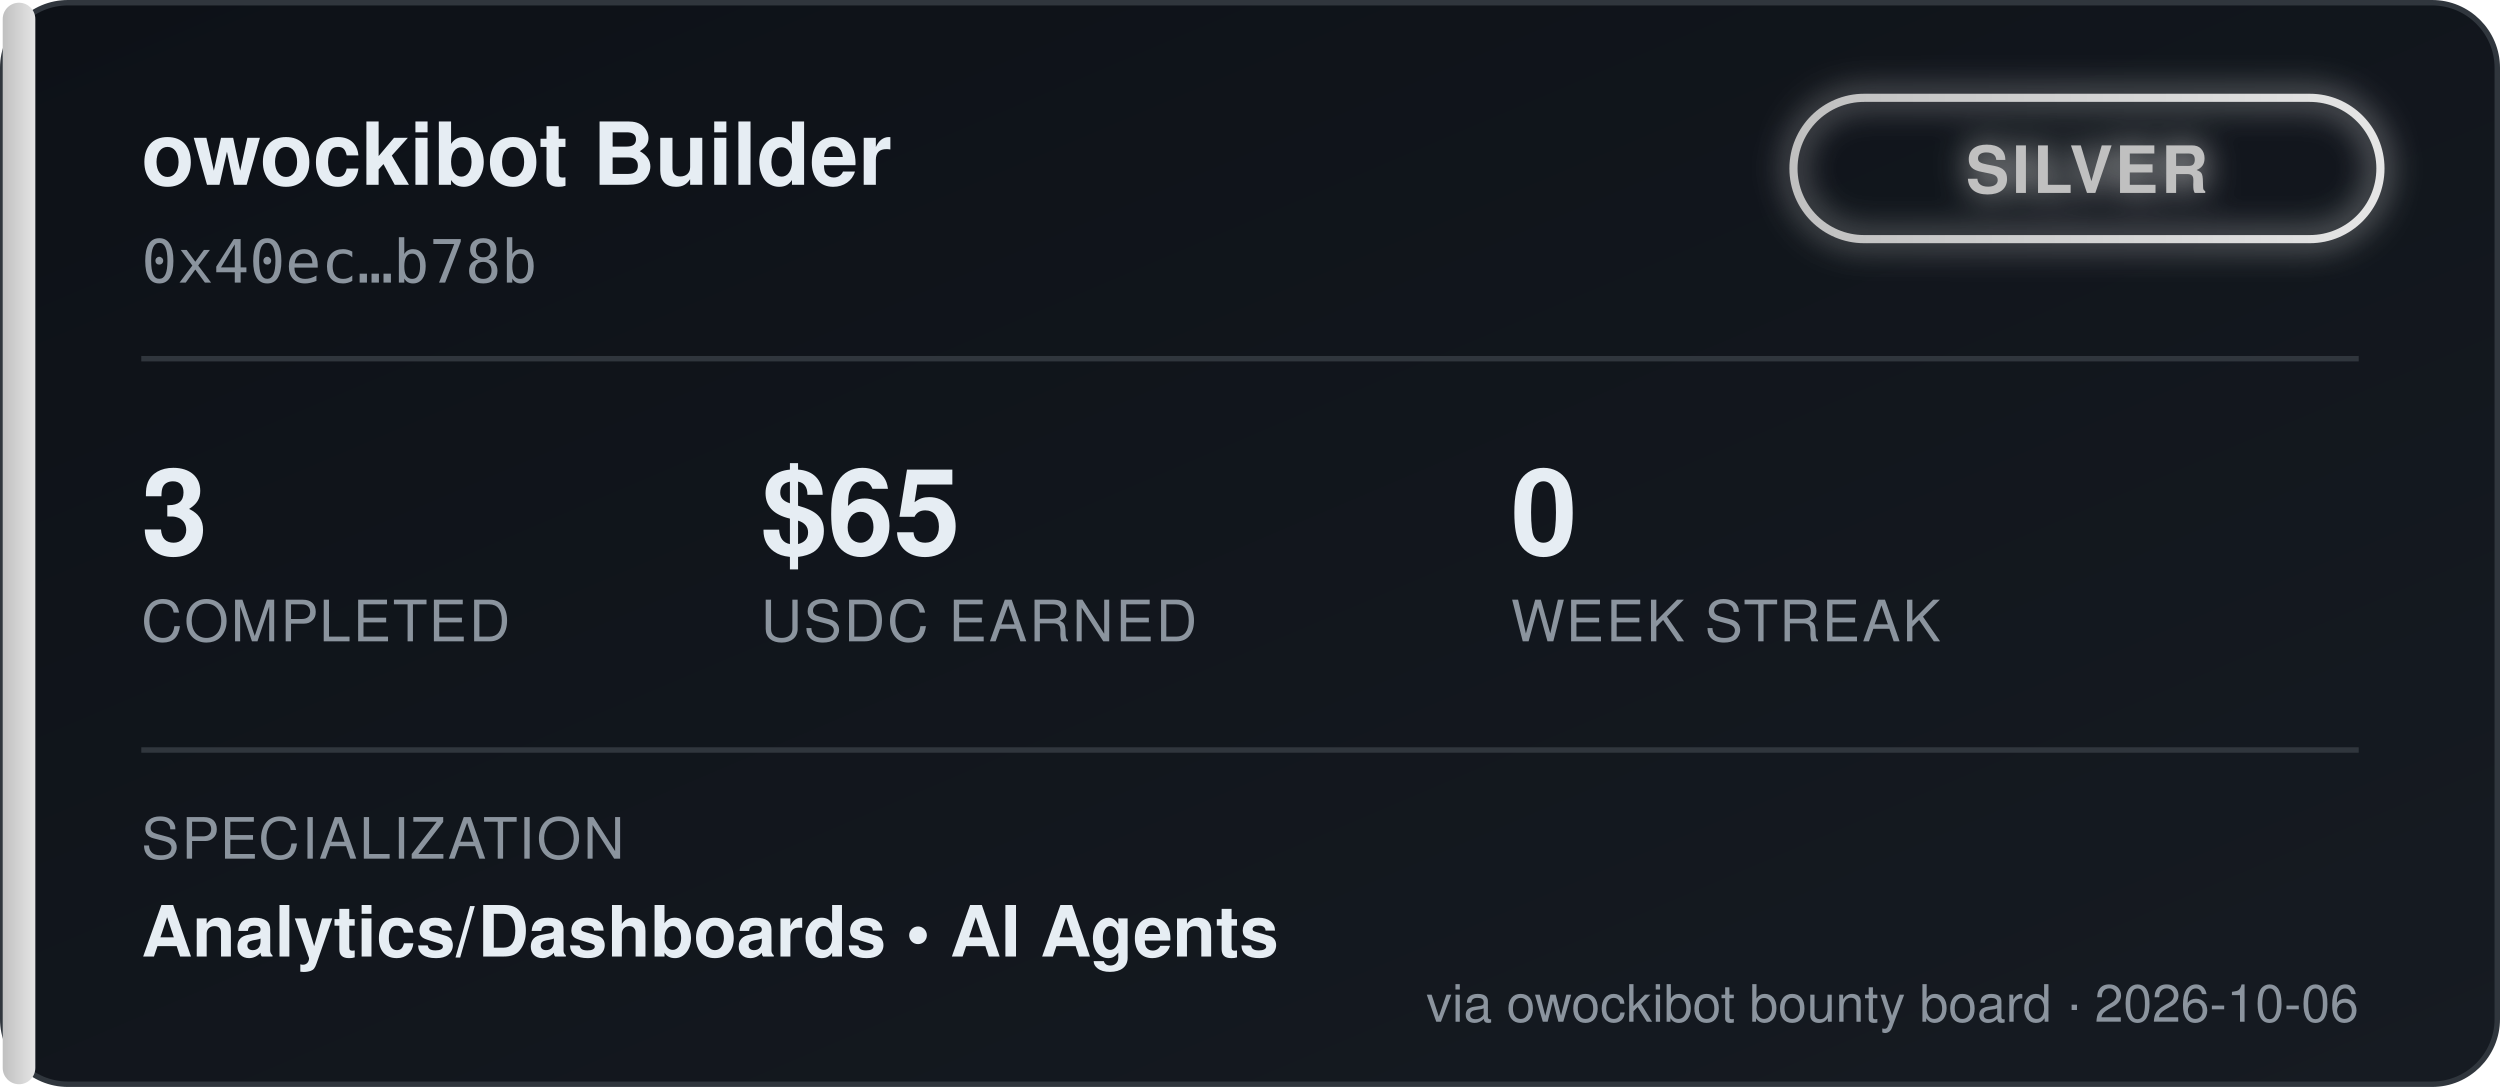
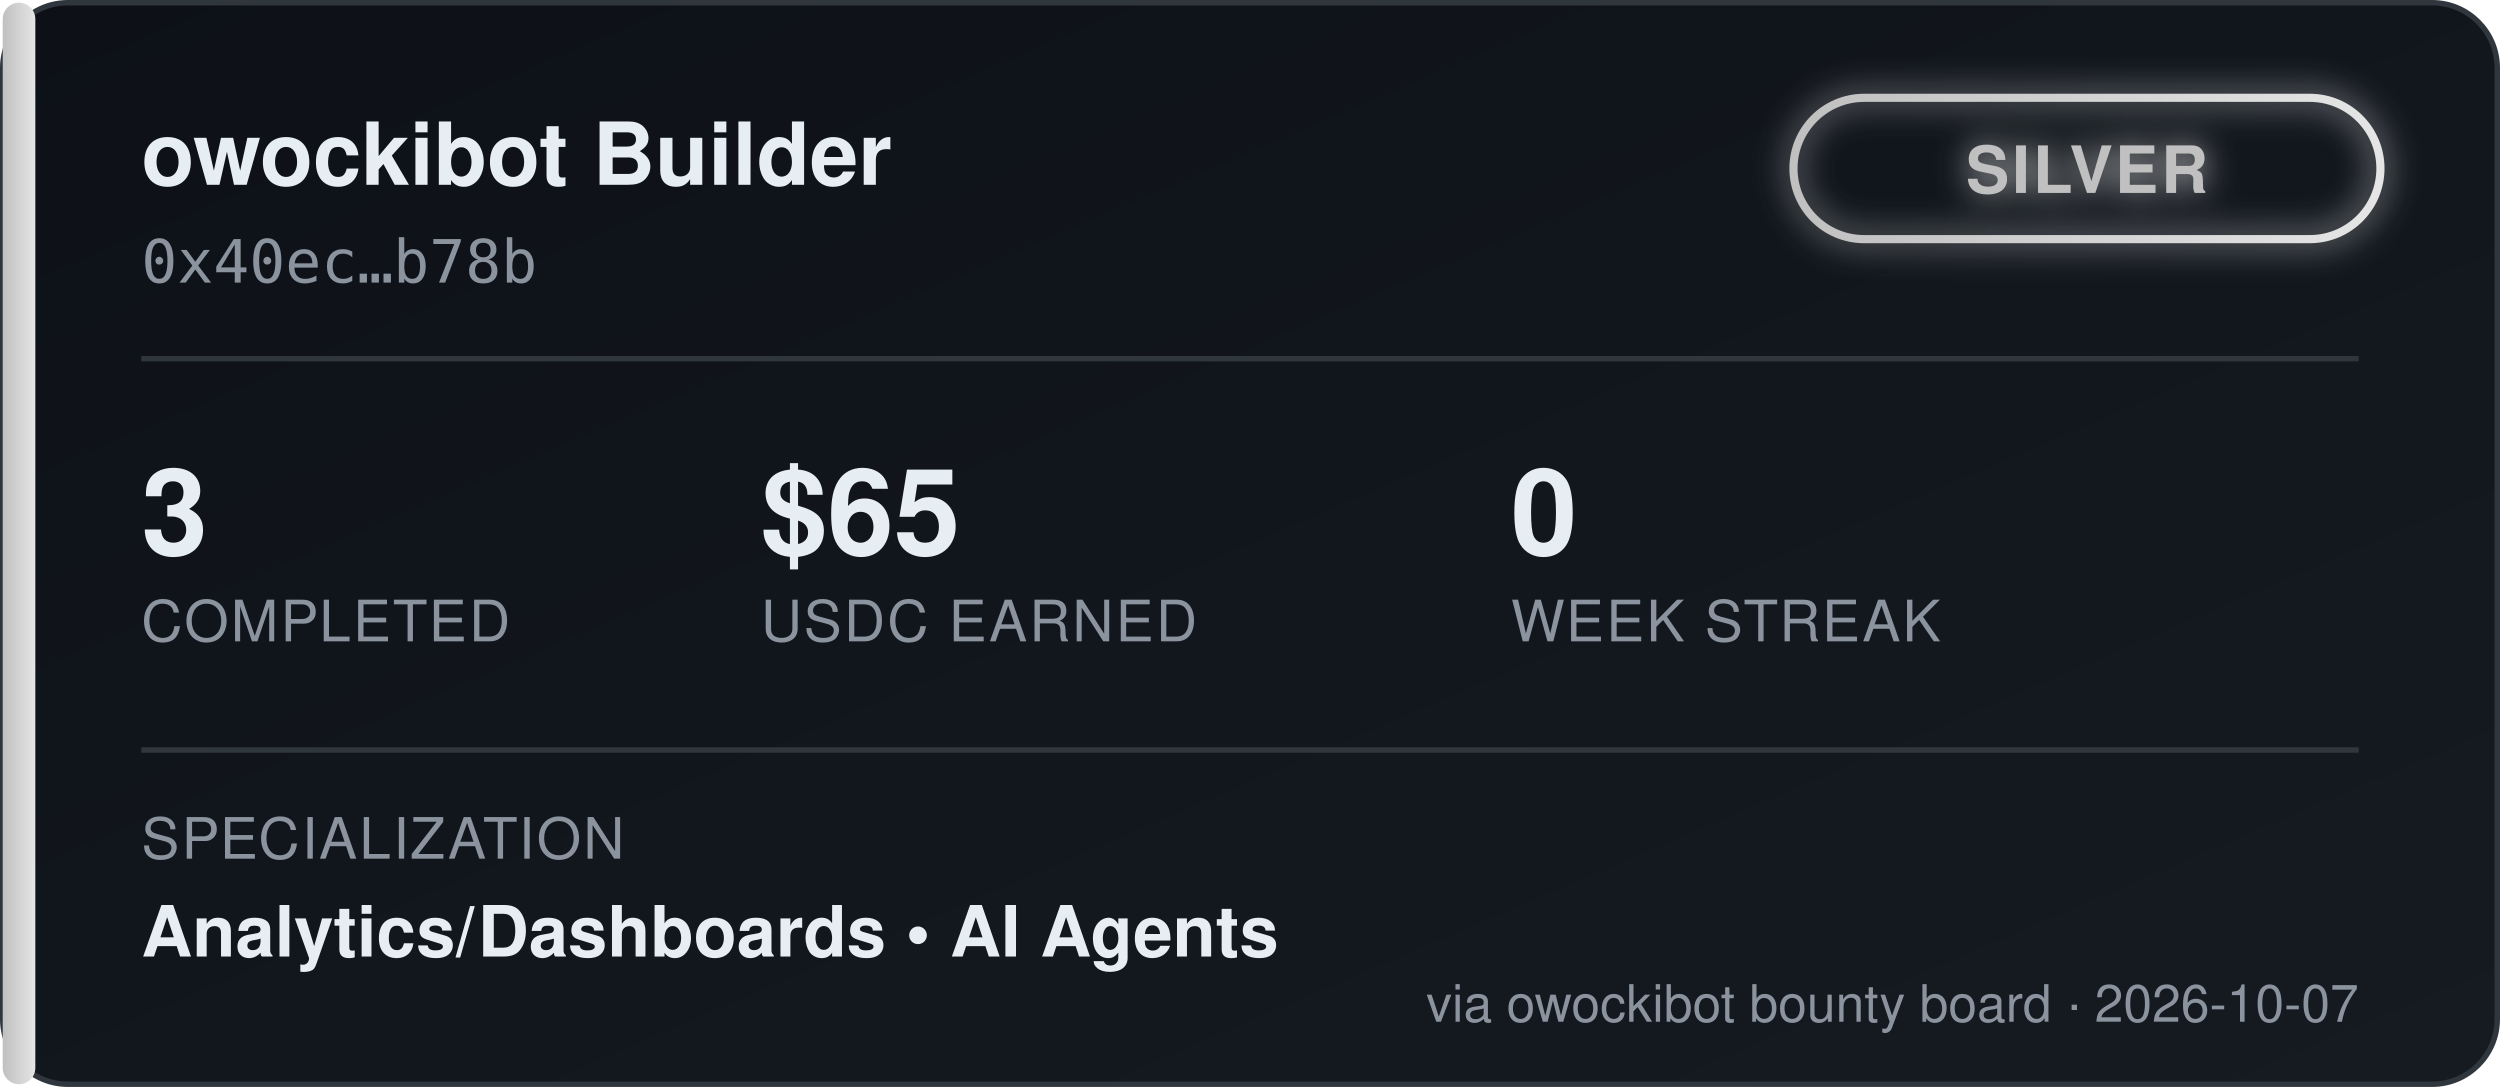
<svg xmlns="http://www.w3.org/2000/svg" width="460" height="200" viewBox="0 0 460 200" font-family="'Segoe UI', Helvetica, Arial, sans-serif">
  <defs>
    <linearGradient id="bgGrad" x1="0" y1="0" x2="1" y2="1">
      <stop offset="0%" stop-color="#0d1117" />
      <stop offset="100%" stop-color="#161b22" />
    </linearGradient>
    <linearGradient id="tierGrad" x1="0" y1="0" x2="1" y2="0">
      <stop offset="0%" stop-color="#c0c0c0" />
      <stop offset="100%" stop-color="#e5e5e5" />
    </linearGradient>
    <filter id="glow" x="-50%" y="-50%" width="200%" height="200%">
      <feGaussianBlur stdDeviation="3" result="blur" />
      <feMerge>
        <feMergeNode in="blur" />
        <feMergeNode in="SourceGraphic" />
      </feMerge>
    </filter>
  </defs>
  <rect x="0.5" y="0.5" width="459" height="199" rx="12" fill="url(#bgGrad)" stroke="#30363d" />
  <rect x="0.5" y="0.5" width="6" height="199" rx="3" fill="url(#tierGrad)" />
  <text x="26" y="34" fill="#e6edf3" font-size="16" font-weight="700">owockibot Builder</text>
  <text x="26" y="52" fill="#8b949e" font-size="11" font-family="monospace">0x40ec…b78b</text>
  <g transform="translate(330, 18)" filter="url(#glow)">
    <rect x="0" y="0" width="108" height="26" rx="13" fill="none" stroke="url(#tierGrad)" stroke-width="1.5" />
    <text x="54" y="17.5" fill="#c0c0c0" font-size="12" font-weight="700" text-anchor="middle" letter-spacing="0.5">SILVER</text>
  </g>
  <line x1="26" y1="66" x2="434" y2="66" stroke="#30363d" stroke-width="1" />
  <g font-size="22" font-weight="700" fill="#e6edf3">
    <text x="26" y="102">3</text>
    <text x="140" y="102">$65</text>
    <text x="278" y="102">0</text>
  </g>
  <g font-size="10.5" fill="#8b949e" letter-spacing="0.4">
    <text x="26" y="118">COMPLETED</text>
    <text x="140" y="118">USDC EARNED</text>
    <text x="278" y="118">WEEK STREAK</text>
  </g>
  <line x1="26" y1="138" x2="434" y2="138" stroke="#30363d" stroke-width="1" />
  <text x="26" y="158" fill="#8b949e" font-size="10.5" letter-spacing="0.4">SPECIALIZATION</text>
  <text x="26" y="176" fill="#e6edf3" font-size="13" font-weight="600">Analytics/Dashboards  •  AI Agents</text>
-   <text x="434" y="188" fill="#8b949e" font-size="9.5" text-anchor="end">via owockibot bounty board · 2026-10-06</text>
+   <text x="434" y="188" fill="#8b949e" font-size="9.5" text-anchor="end">via owockibot bounty board · 2026-10-07</text>
</svg>
